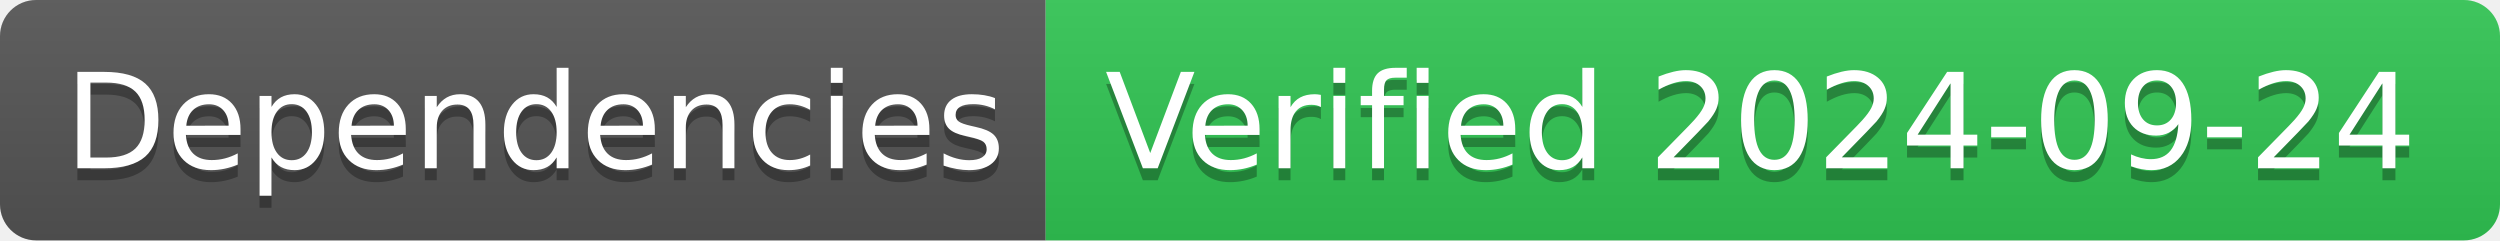
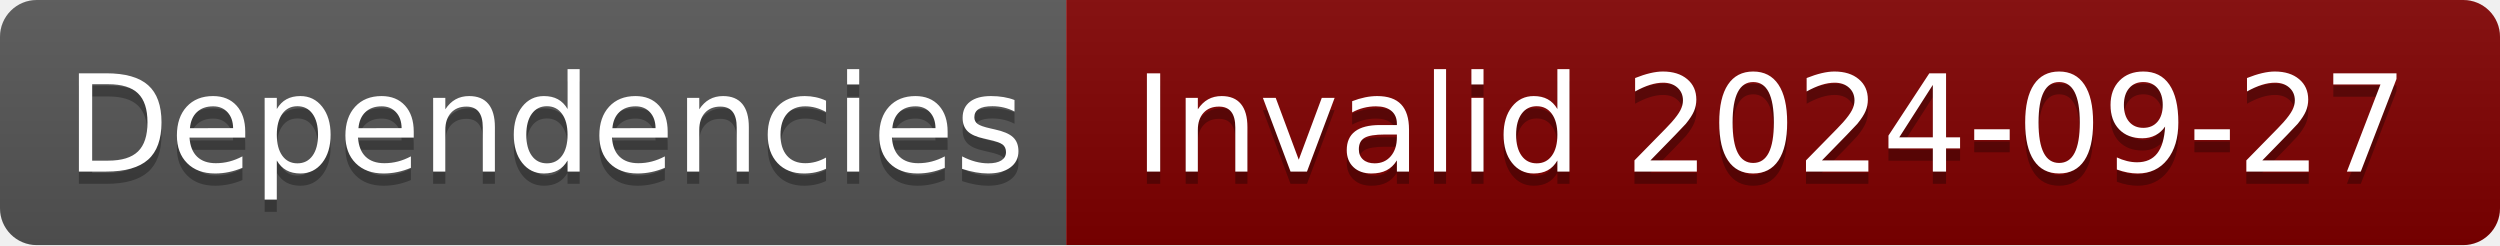
- <svg xmlns="http://www.w3.org/2000/svg" width="208" height="20" role="img" aria-label="Dependencies: Verified 2024-09-24">
+ <svg xmlns="http://www.w3.org/2000/svg" width="204" height="20" role="img" aria-label="Dependencies: Invalid 2024-09-27">
  <linearGradient id="s" x2="0" y2="100%">
    <stop offset="0" stop-color="#bbb" stop-opacity=".1" />
    <stop offset="1" stop-opacity=".1" />
  </linearGradient>
  <clipPath id="r">
-     <rect width="208" height="20" rx="3" fill="#fff" />
+     <rect width="204" height="20" rx="3" fill="#fff" />
  </clipPath>
  <g clip-path="url(#r)">
    <rect width="87" height="20" fill="#555" />
-     <rect x="87" width="121" height="20" fill="#31c653" />
-     <rect width="208" height="20" fill="url(#s)" />
+     <rect x="87" width="117" height="20" fill="#800000" />
+     <rect width="204" height="20" fill="url(#s)" />
  </g>
  <g fill="#fff" text-anchor="middle" font-family="Verdana,Geneva,DejaVu Sans,sans-serif" text-rendering="geometricPrecision" font-size="110">
    <text aria-hidden="true" x="445" y="150" fill="#010101" fill-opacity=".3" transform="scale(.1)" textLength="770">Dependencies</text>
    <text x="445" y="140" transform="scale(.1)" fill="#fff" textLength="770">Dependencies</text>
-     <text aria-hidden="true" x="1465" y="150" fill="#010101" fill-opacity=".3" transform="scale(.1)" textLength="1110">Verified 2024-09-24</text>
-     <text x="1465" y="140" transform="scale(.1)" fill="#fff" textLength="1110">Verified 2024-09-24</text>
+     <text aria-hidden="true" x="1445" y="150" fill="#010101" fill-opacity=".3" transform="scale(.1)" textLength="1070">Invalid 2024-09-27</text>
+     <text x="1445" y="140" transform="scale(.1)" fill="#fff" textLength="1070">Invalid 2024-09-27</text>
  </g>
</svg>
